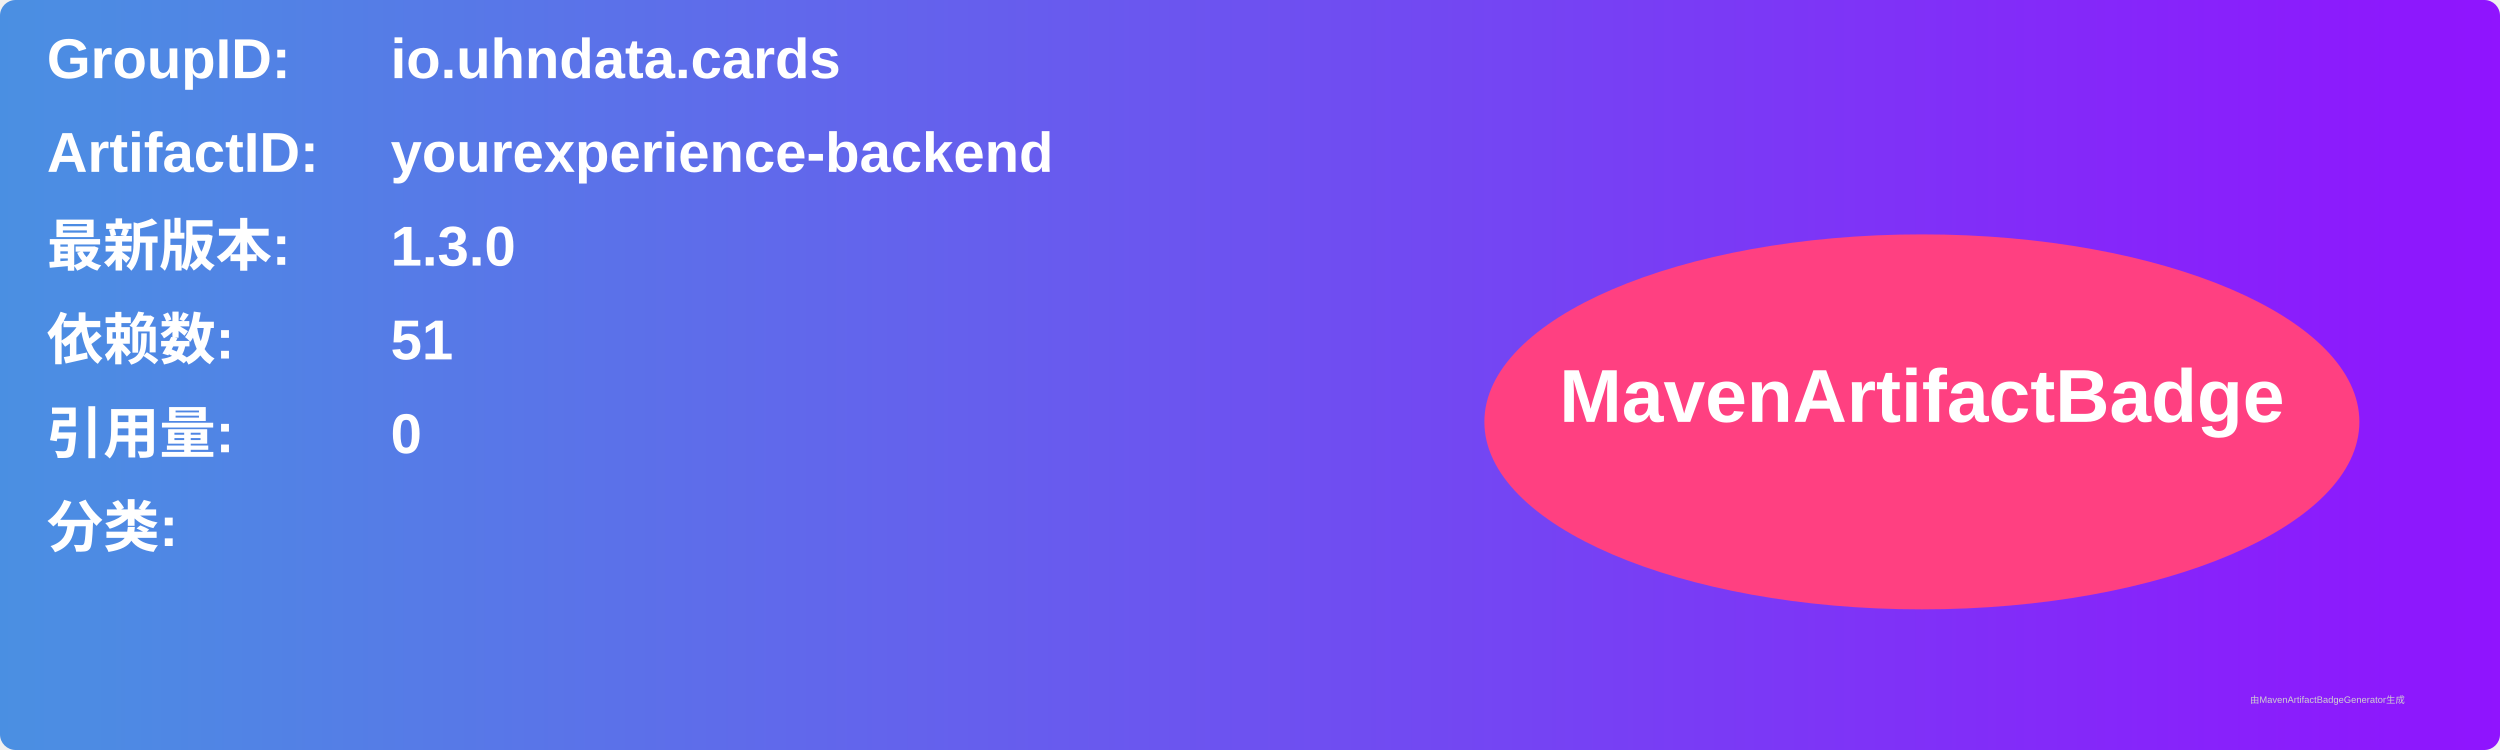
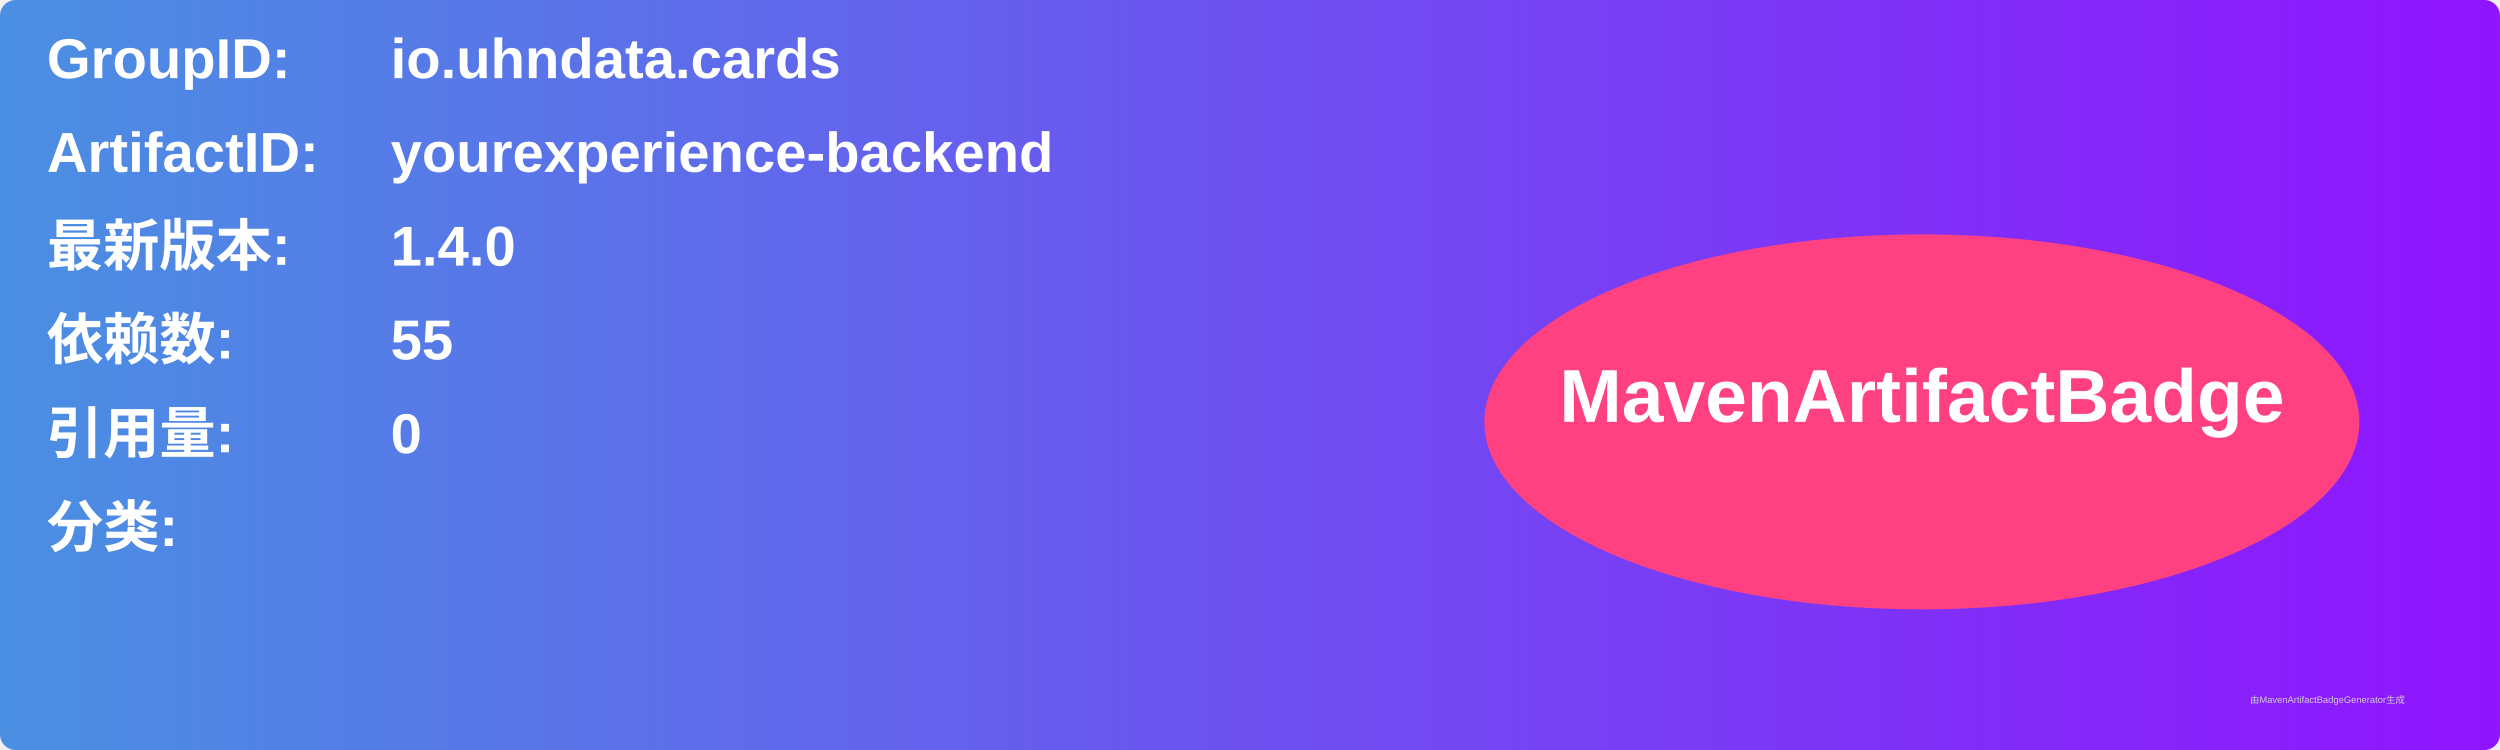
<svg xmlns="http://www.w3.org/2000/svg" width="800" height="240" viewBox="0 0 800 240">
  <linearGradient id="grad" x1="0%" y1="0%" x2="100%" y2="0%">
    <stop offset="0%" stop-color="#4a90e2" />
    <stop offset="100%" stop-color="#9013fe" />
  </linearGradient>
  <rect width="100%" height="100%" rx="5" ry="5" fill="url(#grad)" />
  <g transform="translate(15, 15)">
    <text x="0" y="10" font-family="Arial" font-size="18" fill="white" font-weight="bold" width="260">GroupID:</text>
    <text x="110" y="10" font-family="Arial" font-size="18" fill="white" font-weight="bold" width="460">io.uhndata.cards</text>
    <text x="0" y="40" font-family="Arial" font-size="18" fill="white" font-weight="bold" width="260">ArtifactID:</text>
    <text x="110" y="40" font-family="Arial" font-size="18" fill="white" font-weight="bold" width="460">yourexperience-backend</text>
    <text x="0" y="70" font-family="Arial" font-size="18" fill="white" font-weight="bold">最新版本:</text>
    <text x="110" y="70" font-family="Arial" font-size="18" fill="white" font-weight="bold">
-       <tspan font-weight="bold">1.3.0</tspan>
+       <tspan font-weight="bold">1.4.0</tspan>
    </text>
    <text x="0" y="100" font-family="Arial" font-size="18" fill="white" font-weight="bold">依赖数: </text>
    <text x="110" y="100" font-family="Arial" font-size="18" fill="white">
-       <tspan font-weight="bold">51</tspan>
+       <tspan font-weight="bold">55</tspan>
    </text>
    <text x="0" y="130" font-family="Arial" font-size="18" fill="white" font-weight="bold">引用量: </text>
    <text x="110" y="130" font-family="Arial" font-size="18" fill="white">
      <tspan font-weight="bold">0</tspan>
    </text>
    <text x="0" y="160" font-family="Arial" font-size="18" fill="white" font-weight="bold">分类:</text>
    <text x="10" y="190" font-family="Arial" font-size="10" fill="white">
      <tspan font-weight="bold" />
    </text>
    <ellipse cx="600" cy="120" rx="140" ry="60" fill="#ff4081" />
    <text x="600" y="120" text-anchor="middle" font-family="Arial" font-size="24" fill="white" font-weight="bold">MavenArtifactBadge</text>
  </g>
  <text x="720" y="225" font-family="Arial" font-size="3" fill="#d0d0d0">由MavenArtifactBadgeGenerator生成</text>
</svg>
